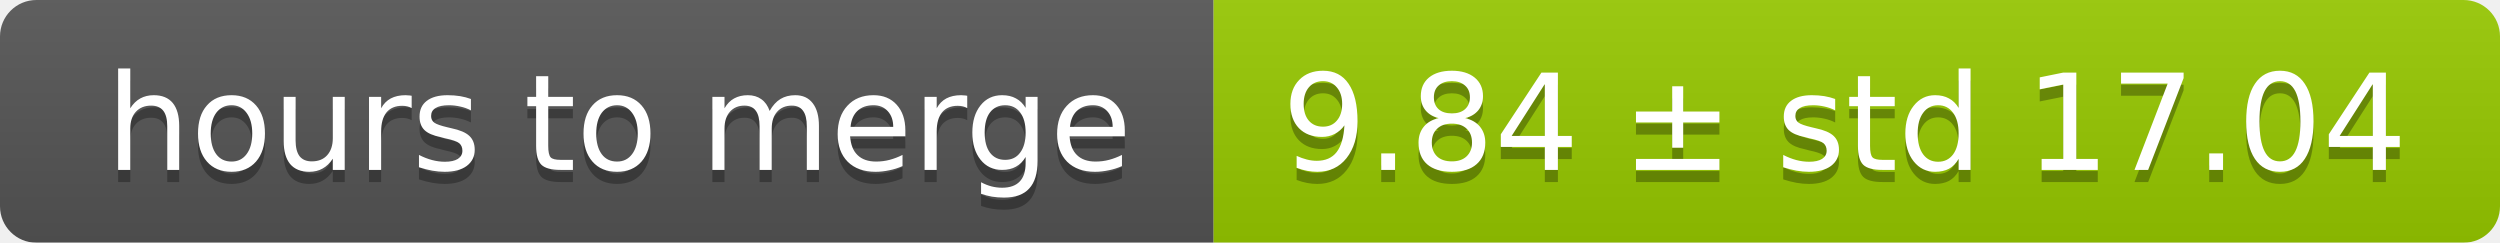
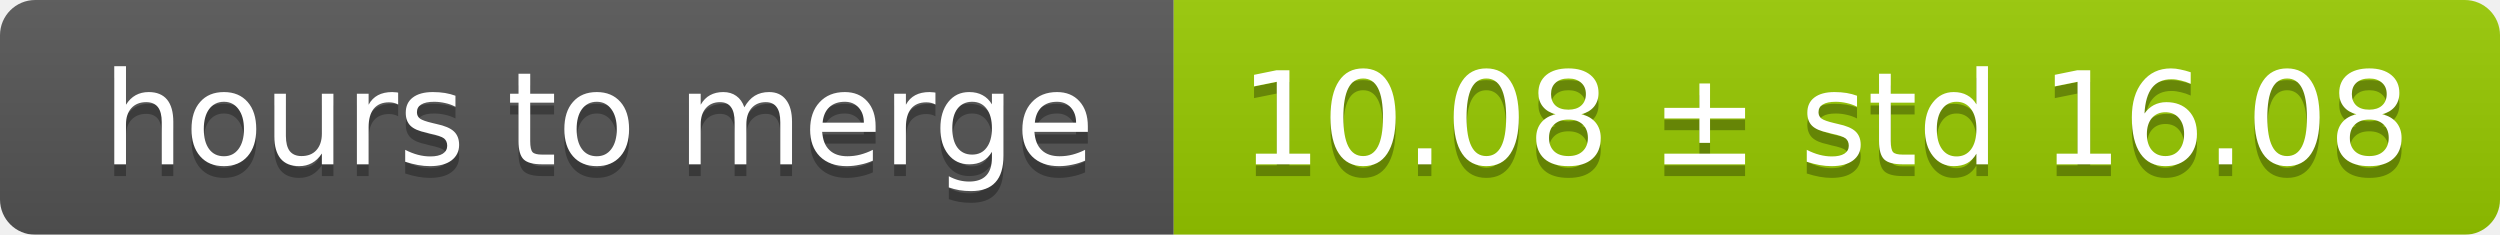
- <svg xmlns="http://www.w3.org/2000/svg" width="206" height="20">
+ <svg xmlns="http://www.w3.org/2000/svg" width="213" height="20">
  <linearGradient id="smooth" x2="0" y2="100%">
    <stop offset="0" stop-color="#bbb" stop-opacity=".1" />
    <stop offset="1" stop-opacity=".1" />
  </linearGradient>
  <mask id="round">
-     <rect width="206" height="20" rx="3" fill="#fff" />
+     <rect width="213" height="20" rx="3" fill="#fff" />
  </mask>
  <g mask="url(#round)">
    <rect width="100" height="20" fill="#555" />
-     <rect x="100" width="106" height="20" fill="#97ca00" />
-     <rect width="206" height="20" fill="url(#smooth)" />
+     <rect x="100" width="113" height="20" fill="#97ca00" />
+     <rect width="213" height="20" fill="url(#smooth)" />
  </g>
  <g fill="#fff" text-anchor="middle" font-family="DejaVu Sans,Verdana,Geneva,sans-serif" font-size="11">
    <text x="51" y="15" fill="#010101" fill-opacity=".3">hours to merge</text>
    <text x="51" y="14">hours to merge</text>
-     <text x="152" y="15" fill="#010101" fill-opacity=".3">9.84 ± std 17.04</text>
-     <text x="152" y="14">9.84 ± std 17.04</text>
+     <text x="155.5" y="15" fill="#010101" fill-opacity=".3">10.08 ± std 16.08</text>
+     <text x="155.5" y="14">10.08 ± std 16.08</text>
  </g>
</svg>
